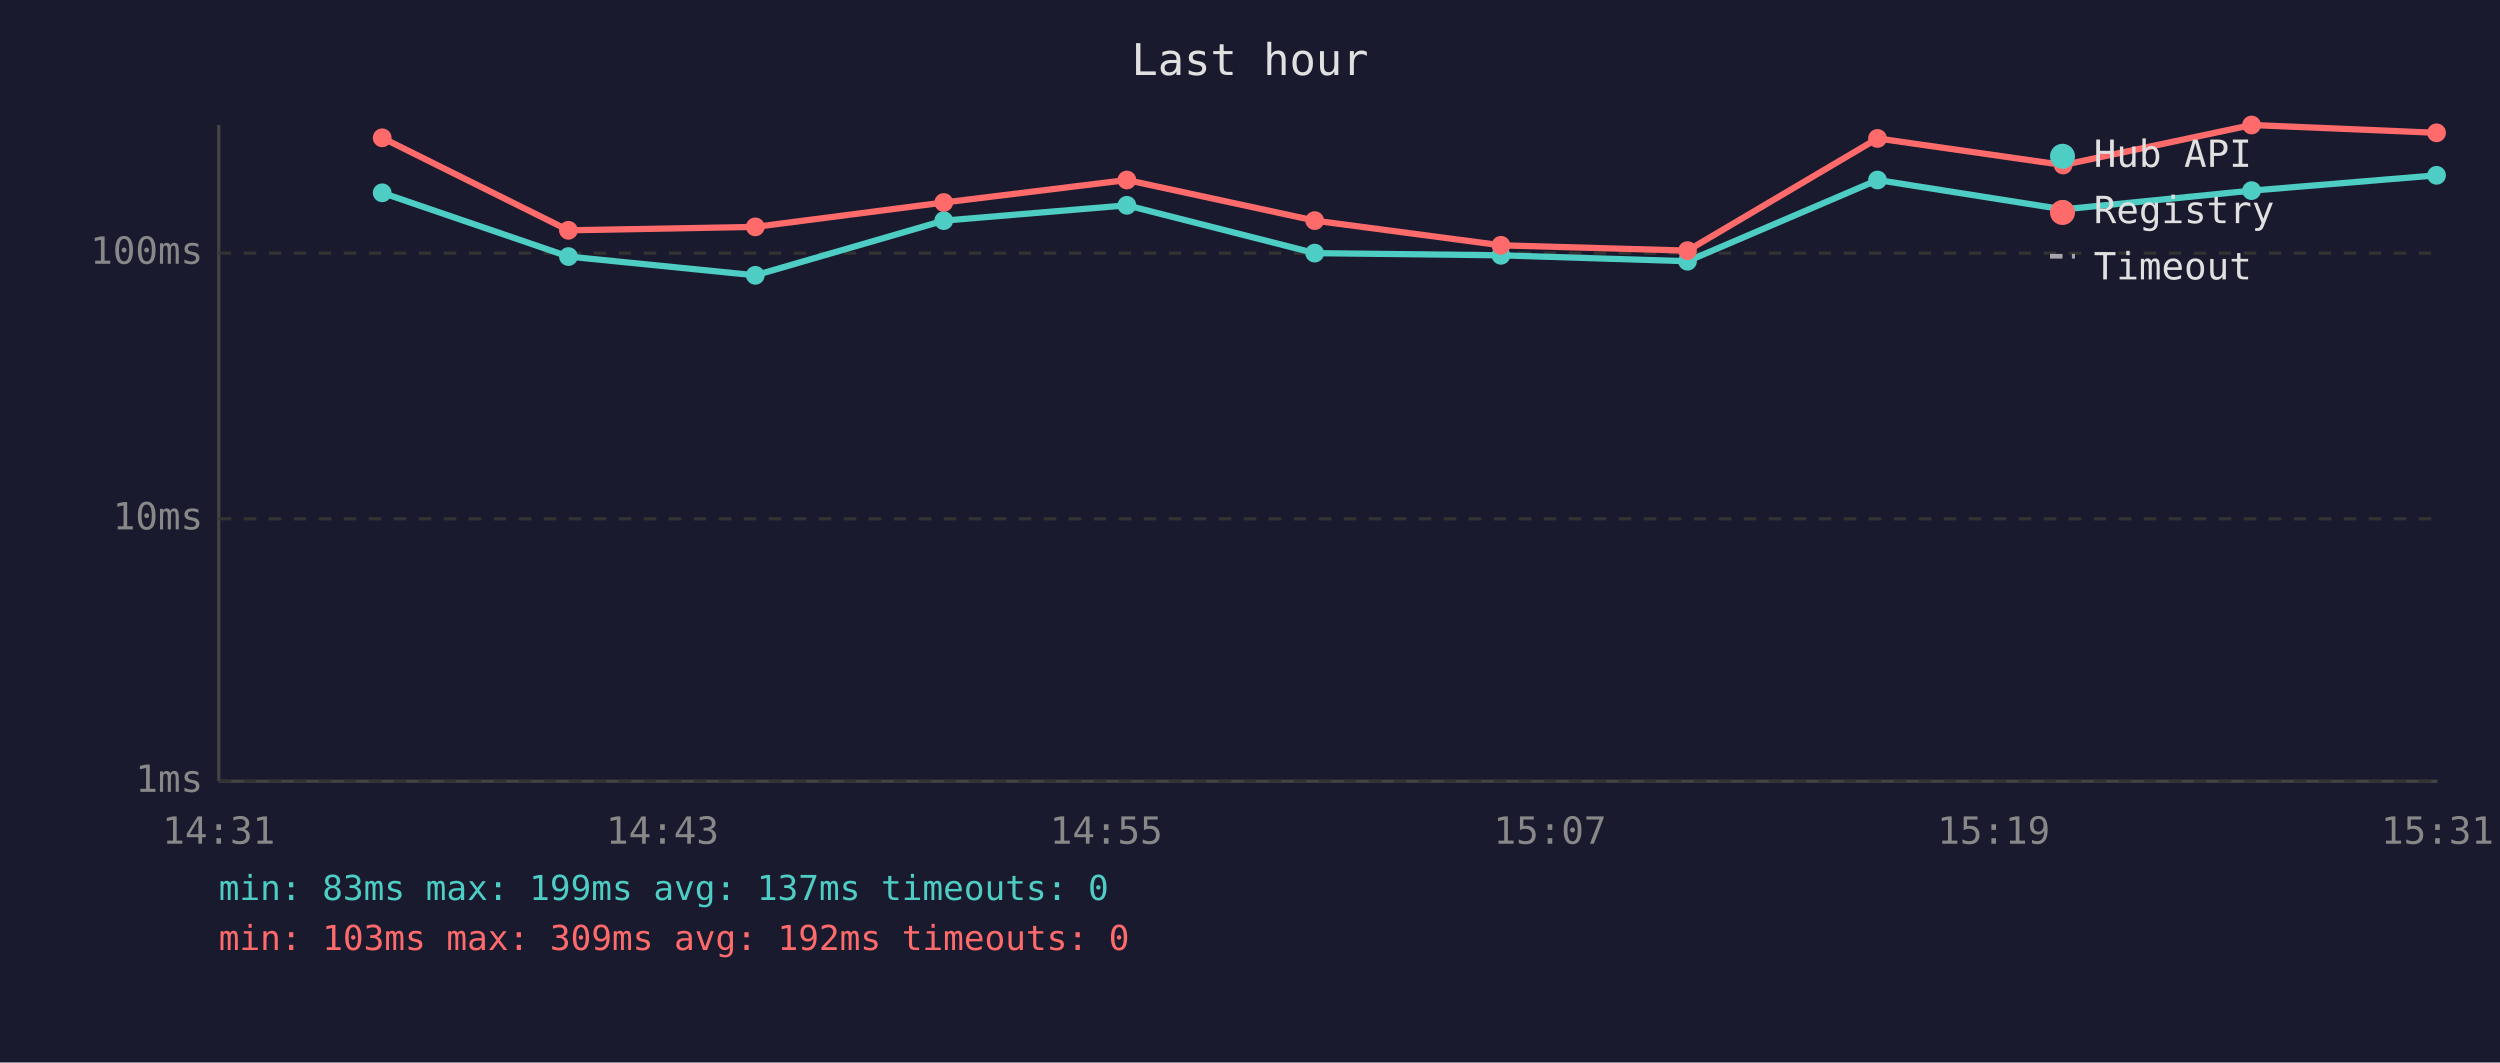
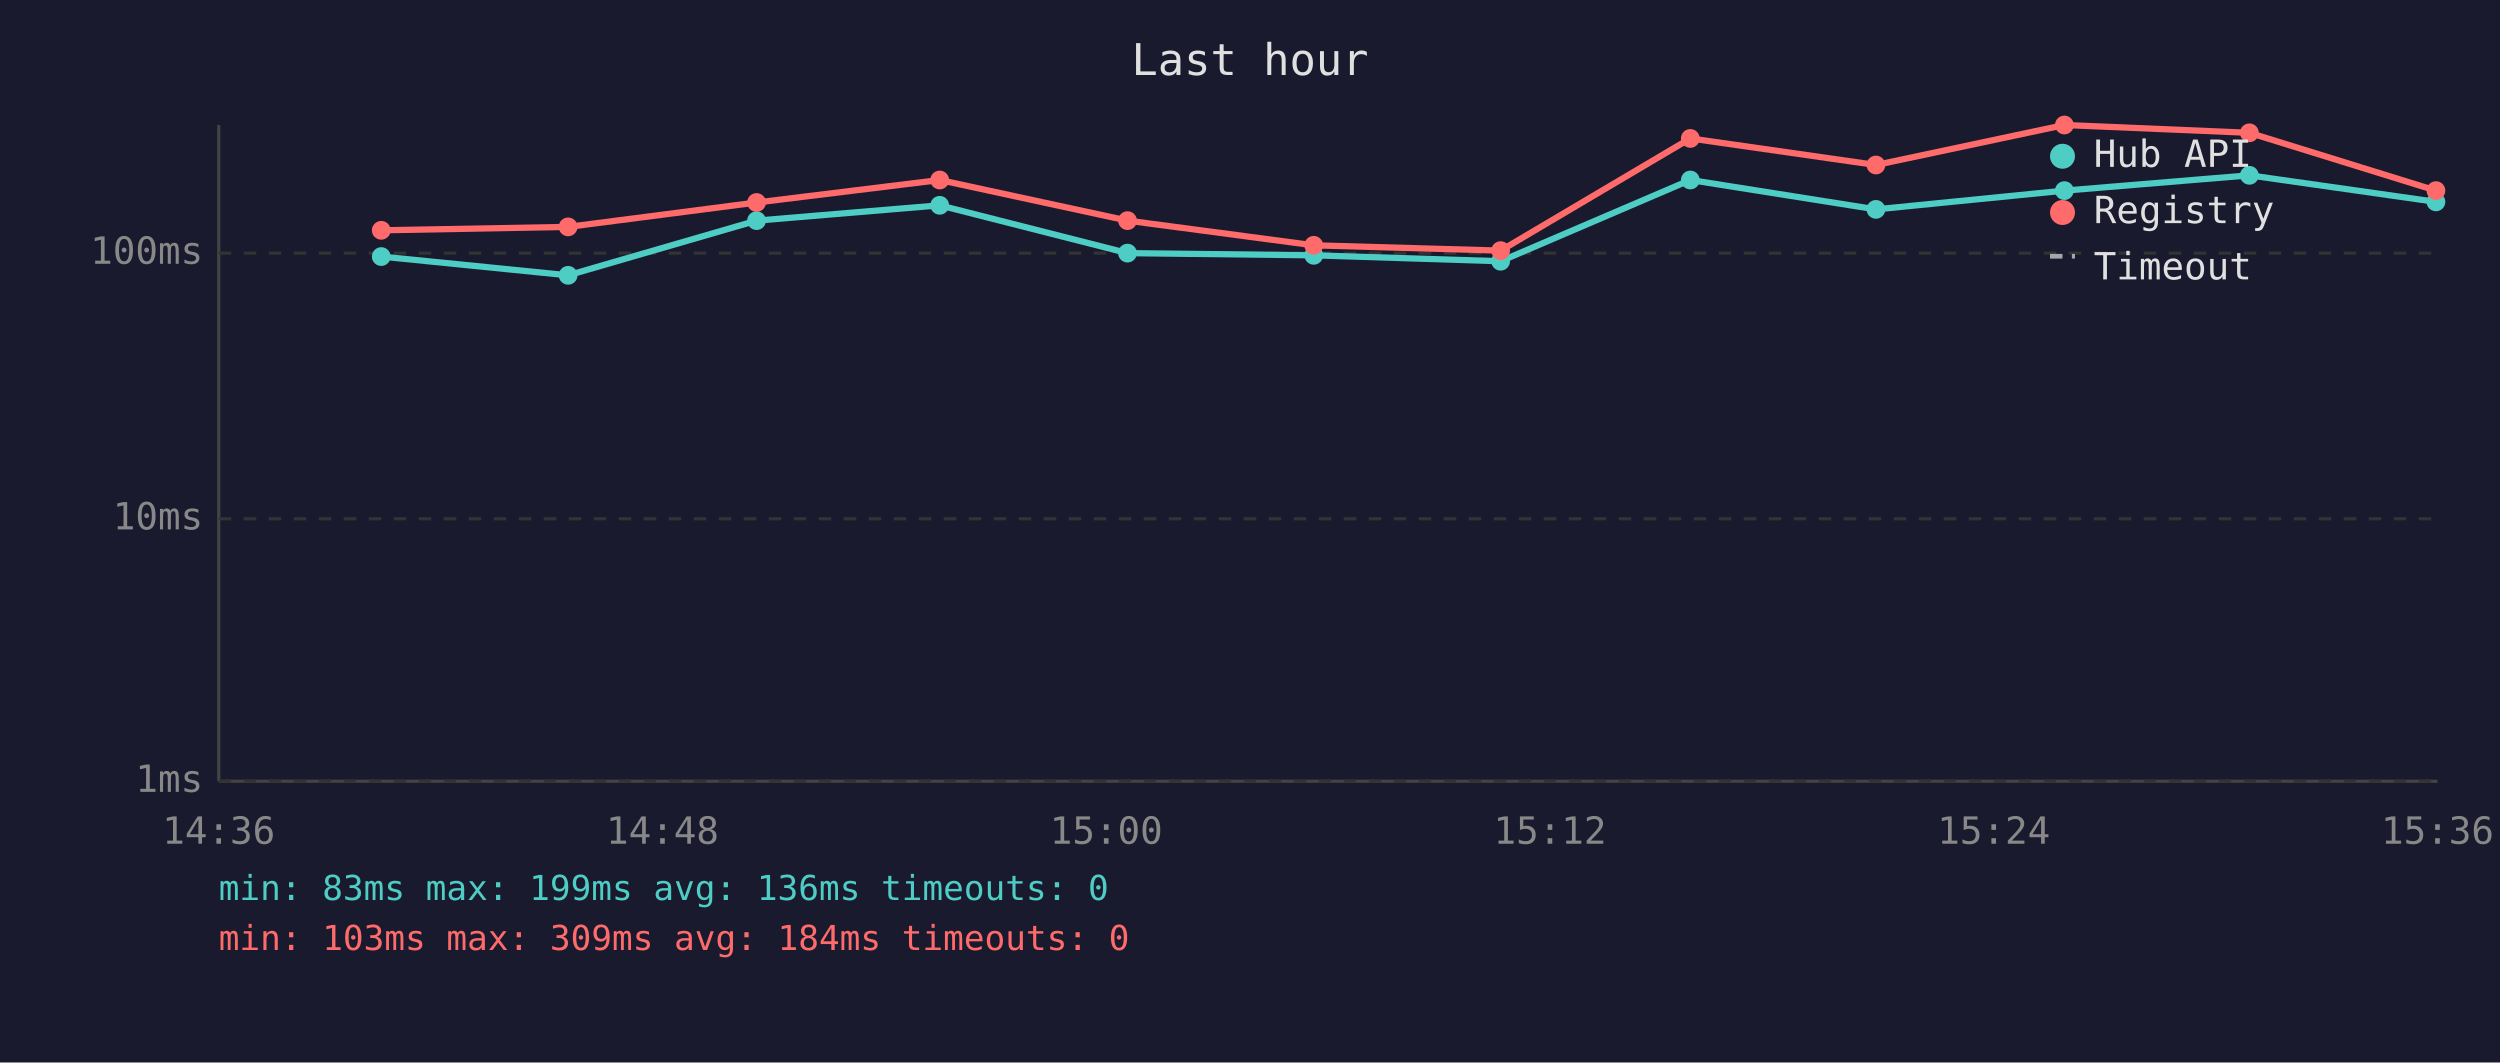
<svg xmlns="http://www.w3.org/2000/svg" viewBox="0 0 800 340" font-family="monospace" font-size="12">
  <rect width="800" height="340" fill="#1a1a2e" />
  <text x="400" y="24" fill="#e0e0e0" font-size="14" text-anchor="middle">Last hour</text>
  <line x1="70" y1="40" x2="70" y2="250" stroke="#444" stroke-width="1" />
  <line x1="70" y1="250" x2="780" y2="250" stroke="#444" stroke-width="1" />
  <line x1="70" y1="250" x2="780" y2="250" stroke="#333" stroke-width="1" stroke-dasharray="4" />
  <text x="65" y="250" fill="#888" text-anchor="end" dominant-baseline="middle">1ms</text>
  <line x1="70" y1="166" x2="780" y2="166" stroke="#333" stroke-width="1" stroke-dasharray="4" />
  <text x="65" y="166" fill="#888" text-anchor="end" dominant-baseline="middle">10ms</text>
  <line x1="70" y1="81" x2="780" y2="81" stroke="#333" stroke-width="1" stroke-dasharray="4" />
  <text x="65" y="81" fill="#888" text-anchor="end" dominant-baseline="middle">100ms</text>
-   <text x="70" y="270" fill="#888" text-anchor="middle">14:31</text>
-   <text x="212" y="270" fill="#888" text-anchor="middle">14:43</text>
-   <text x="354" y="270" fill="#888" text-anchor="middle">14:55</text>
-   <text x="496" y="270" fill="#888" text-anchor="middle">15:07</text>
-   <text x="638" y="270" fill="#888" text-anchor="middle">15:19</text>
-   <text x="780" y="270" fill="#888" text-anchor="middle">15:31</text>
-   <polyline points="122.3,61.7 181.9,82.1 241.7,88.1 302.0,70.6 360.6,65.7 420.7,81.0 480.3,81.7 540.0,83.6 600.8,57.6 660.2,67.0 720.5,61.0 779.7,56.1" fill="none" stroke="#4ecdc4" stroke-width="2" opacity="1" />
-   <circle cx="122.3" cy="61.7" r="3" fill="#4ecdc4" />
-   <circle cx="181.9" cy="82.1" r="3" fill="#4ecdc4" />
-   <circle cx="241.7" cy="88.1" r="3" fill="#4ecdc4" />
-   <circle cx="302.0" cy="70.6" r="3" fill="#4ecdc4" />
-   <circle cx="360.6" cy="65.7" r="3" fill="#4ecdc4" />
-   <circle cx="420.7" cy="81.0" r="3" fill="#4ecdc4" />
-   <circle cx="480.3" cy="81.7" r="3" fill="#4ecdc4" />
-   <circle cx="540.0" cy="83.6" r="3" fill="#4ecdc4" />
-   <circle cx="600.8" cy="57.6" r="3" fill="#4ecdc4" />
-   <circle cx="660.2" cy="67.0" r="3" fill="#4ecdc4" />
-   <circle cx="720.5" cy="61.0" r="3" fill="#4ecdc4" />
-   <circle cx="779.7" cy="56.1" r="3" fill="#4ecdc4" />
-   <polyline points="122.3,44.1 181.9,73.7 241.7,72.6 302.0,64.8 360.6,57.6 420.7,70.6 480.3,78.5 540.0,80.2 600.8,44.3 660.2,52.8 720.5,40.0 779.7,42.5" fill="none" stroke="#ff6b6b" stroke-width="2" opacity="1" />
-   <circle cx="122.3" cy="44.1" r="3" fill="#ff6b6b" />
-   <circle cx="181.9" cy="73.7" r="3" fill="#ff6b6b" />
-   <circle cx="241.7" cy="72.6" r="3" fill="#ff6b6b" />
-   <circle cx="302.0" cy="64.8" r="3" fill="#ff6b6b" />
-   <circle cx="360.6" cy="57.6" r="3" fill="#ff6b6b" />
-   <circle cx="420.7" cy="70.6" r="3" fill="#ff6b6b" />
-   <circle cx="480.3" cy="78.5" r="3" fill="#ff6b6b" />
-   <circle cx="540.0" cy="80.2" r="3" fill="#ff6b6b" />
-   <circle cx="600.8" cy="44.3" r="3" fill="#ff6b6b" />
-   <circle cx="660.2" cy="52.8" r="3" fill="#ff6b6b" />
-   <circle cx="720.5" cy="40.0" r="3" fill="#ff6b6b" />
-   <circle cx="779.7" cy="42.5" r="3" fill="#ff6b6b" />
+   <text x="70" y="270" fill="#888" text-anchor="middle">14:36</text>
+   <text x="212" y="270" fill="#888" text-anchor="middle">14:48</text>
+   <text x="354" y="270" fill="#888" text-anchor="middle">15:00</text>
+   <text x="496" y="270" fill="#888" text-anchor="middle">15:12</text>
+   <text x="638" y="270" fill="#888" text-anchor="middle">15:24</text>
+   <text x="780" y="270" fill="#888" text-anchor="middle">15:36</text>
+   <polyline points="122.0,82.1 181.8,88.1 242.1,70.6 300.7,65.7 360.8,81.0 420.4,81.7 480.2,83.6 540.9,57.6 600.3,67.0 660.6,61.0 719.8,56.1 779.5,64.6" fill="none" stroke="#4ecdc4" stroke-width="2" opacity="1" />
+   <circle cx="122.0" cy="82.1" r="3" fill="#4ecdc4" />
+   <circle cx="181.8" cy="88.1" r="3" fill="#4ecdc4" />
+   <circle cx="242.1" cy="70.6" r="3" fill="#4ecdc4" />
+   <circle cx="300.7" cy="65.7" r="3" fill="#4ecdc4" />
+   <circle cx="360.8" cy="81.0" r="3" fill="#4ecdc4" />
+   <circle cx="420.4" cy="81.7" r="3" fill="#4ecdc4" />
+   <circle cx="480.2" cy="83.6" r="3" fill="#4ecdc4" />
+   <circle cx="540.9" cy="57.6" r="3" fill="#4ecdc4" />
+   <circle cx="600.3" cy="67.0" r="3" fill="#4ecdc4" />
+   <circle cx="660.6" cy="61.0" r="3" fill="#4ecdc4" />
+   <circle cx="719.8" cy="56.1" r="3" fill="#4ecdc4" />
+   <circle cx="779.5" cy="64.6" r="3" fill="#4ecdc4" />
+   <polyline points="122.0,73.7 181.8,72.6 242.1,64.8 300.7,57.6 360.8,70.6 420.4,78.5 480.2,80.2 540.9,44.3 600.3,52.8 660.6,40.0 719.8,42.5 779.5,61.0" fill="none" stroke="#ff6b6b" stroke-width="2" opacity="1" />
+   <circle cx="122.0" cy="73.7" r="3" fill="#ff6b6b" />
+   <circle cx="181.8" cy="72.6" r="3" fill="#ff6b6b" />
+   <circle cx="242.1" cy="64.8" r="3" fill="#ff6b6b" />
+   <circle cx="300.7" cy="57.6" r="3" fill="#ff6b6b" />
+   <circle cx="360.8" cy="70.6" r="3" fill="#ff6b6b" />
+   <circle cx="420.4" cy="78.5" r="3" fill="#ff6b6b" />
+   <circle cx="480.2" cy="80.2" r="3" fill="#ff6b6b" />
+   <circle cx="540.9" cy="44.3" r="3" fill="#ff6b6b" />
+   <circle cx="600.3" cy="52.8" r="3" fill="#ff6b6b" />
+   <circle cx="660.6" cy="40.0" r="3" fill="#ff6b6b" />
+   <circle cx="719.8" cy="42.5" r="3" fill="#ff6b6b" />
+   <circle cx="779.5" cy="61.0" r="3" fill="#ff6b6b" />
  <circle cx="660" cy="50" r="4" fill="#4ecdc4" />
  <text x="670" y="50" fill="#e0e0e0" dominant-baseline="middle">Hub API</text>
  <circle cx="660" cy="68" r="4" fill="#ff6b6b" />
  <text x="670" y="68" fill="#e0e0e0" dominant-baseline="middle">Registry</text>
  <line x1="656" y1="82" x2="664" y2="82" stroke="#e0e0e0" stroke-width="1.5" stroke-dasharray="4,3" opacity="0.7" />
  <text x="670" y="86" fill="#e0e0e0" dominant-baseline="middle">Timeout</text>
-   <text x="70" y="288" fill="#4ecdc4" font-size="11">min: 83ms  max: 199ms  avg: 137ms  timeouts: 0</text>
-   <text x="70" y="304" fill="#ff6b6b" font-size="11">min: 103ms  max: 309ms  avg: 192ms  timeouts: 0</text>
+   <text x="70" y="288" fill="#4ecdc4" font-size="11">min: 83ms  max: 199ms  avg: 136ms  timeouts: 0</text>
+   <text x="70" y="304" fill="#ff6b6b" font-size="11">min: 103ms  max: 309ms  avg: 184ms  timeouts: 0</text>
</svg>
